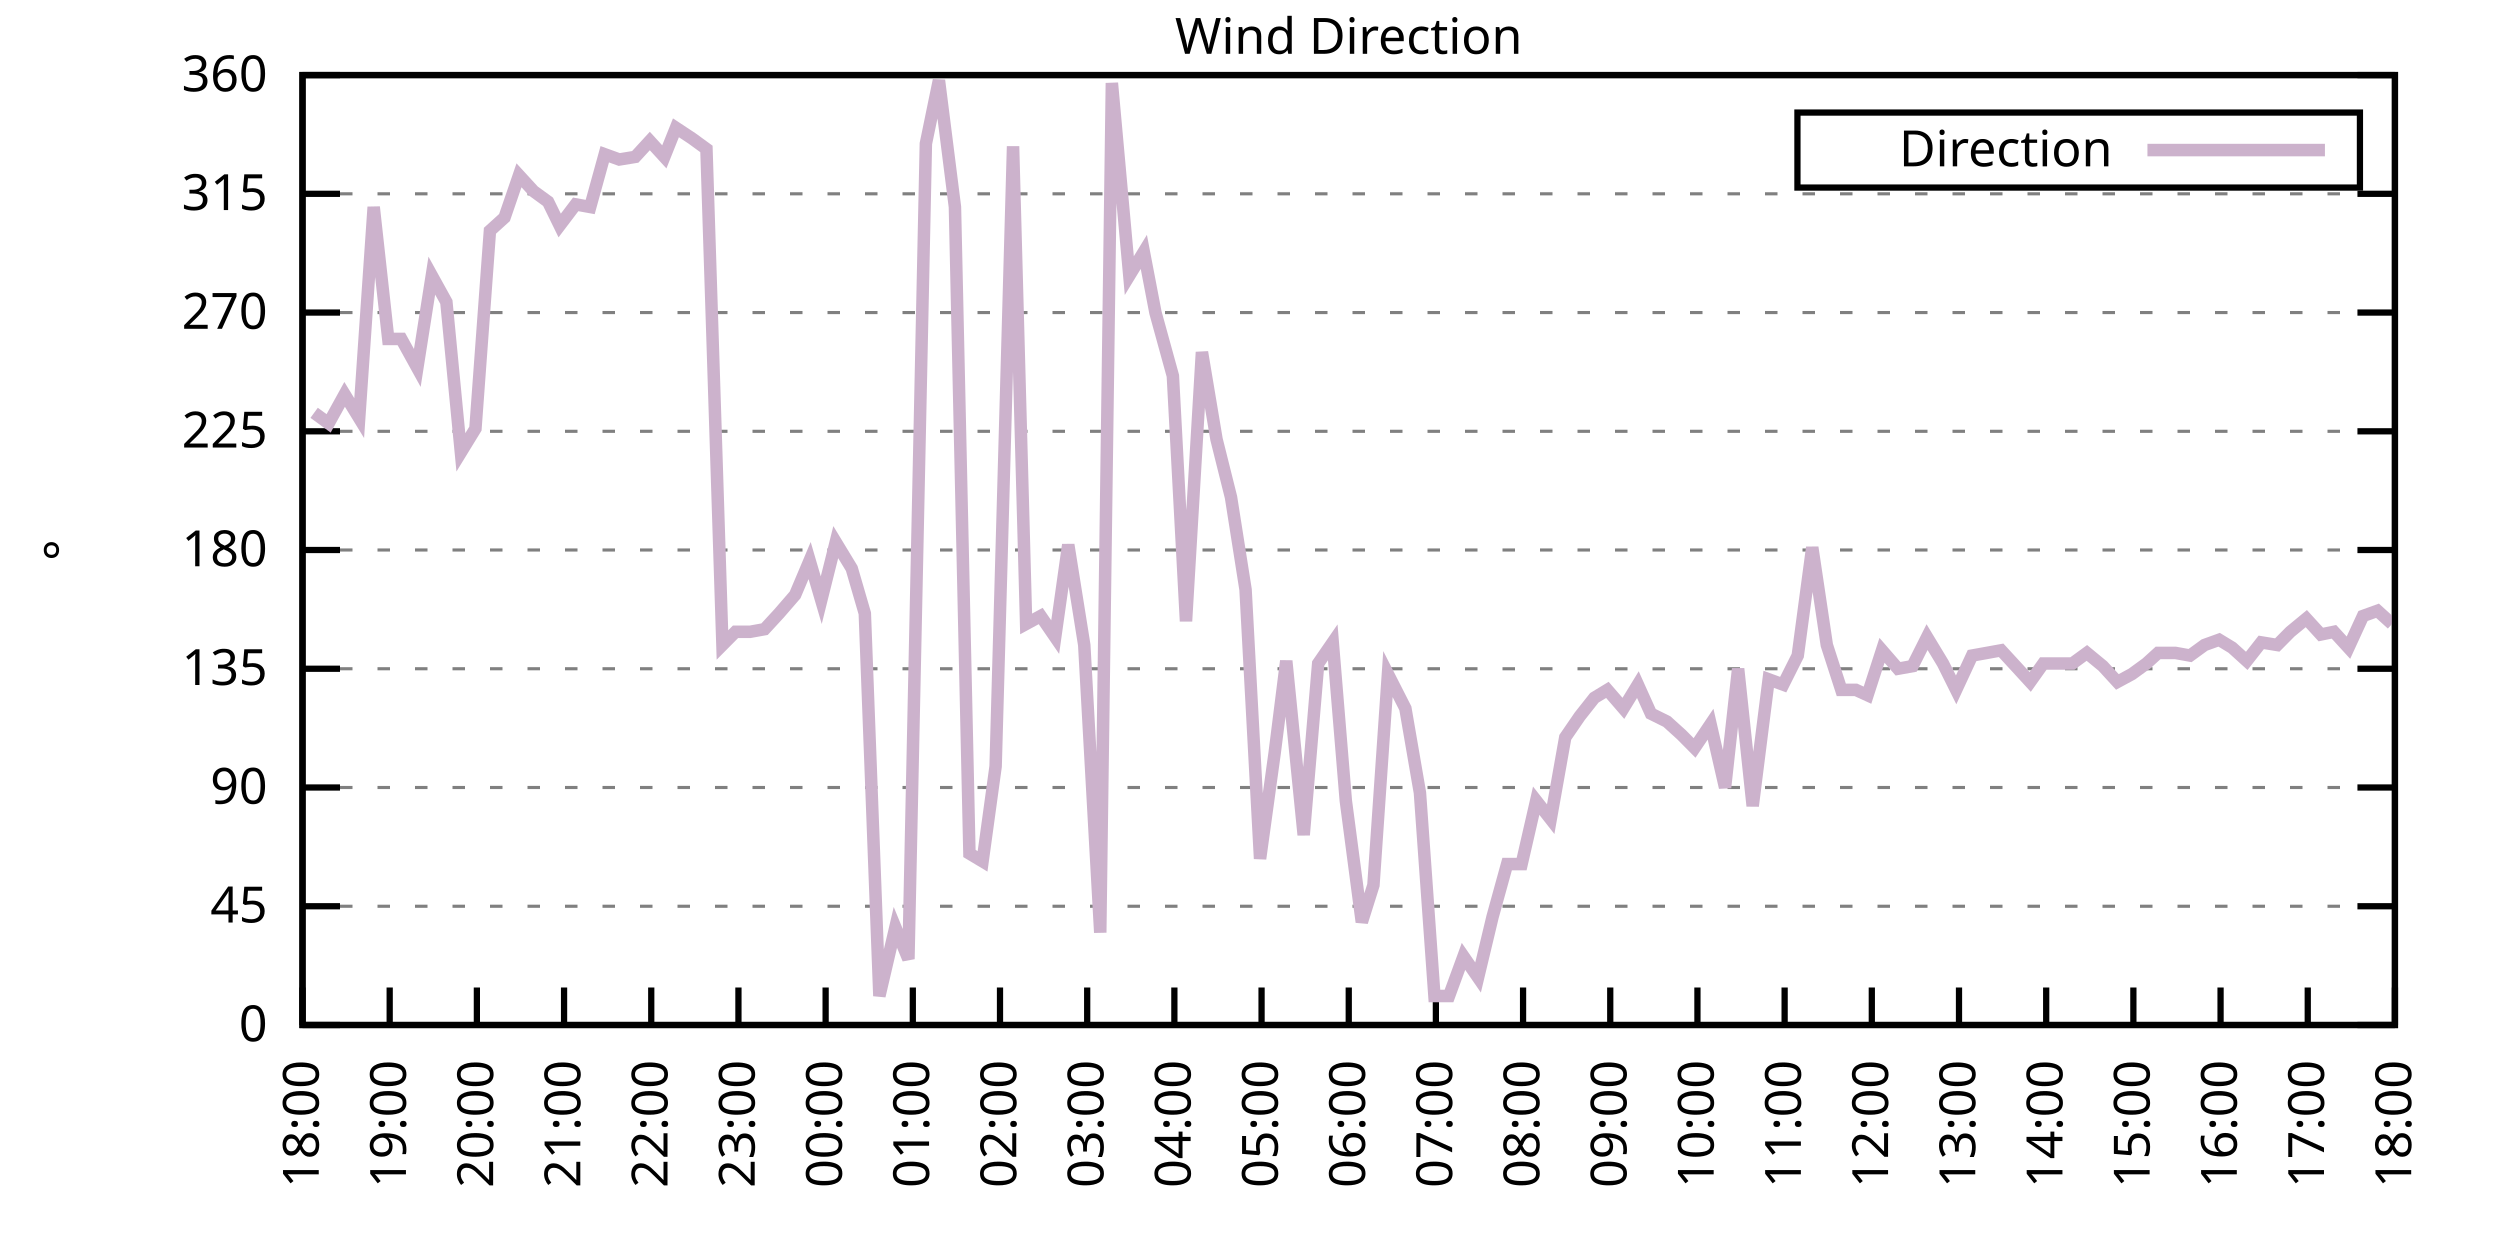
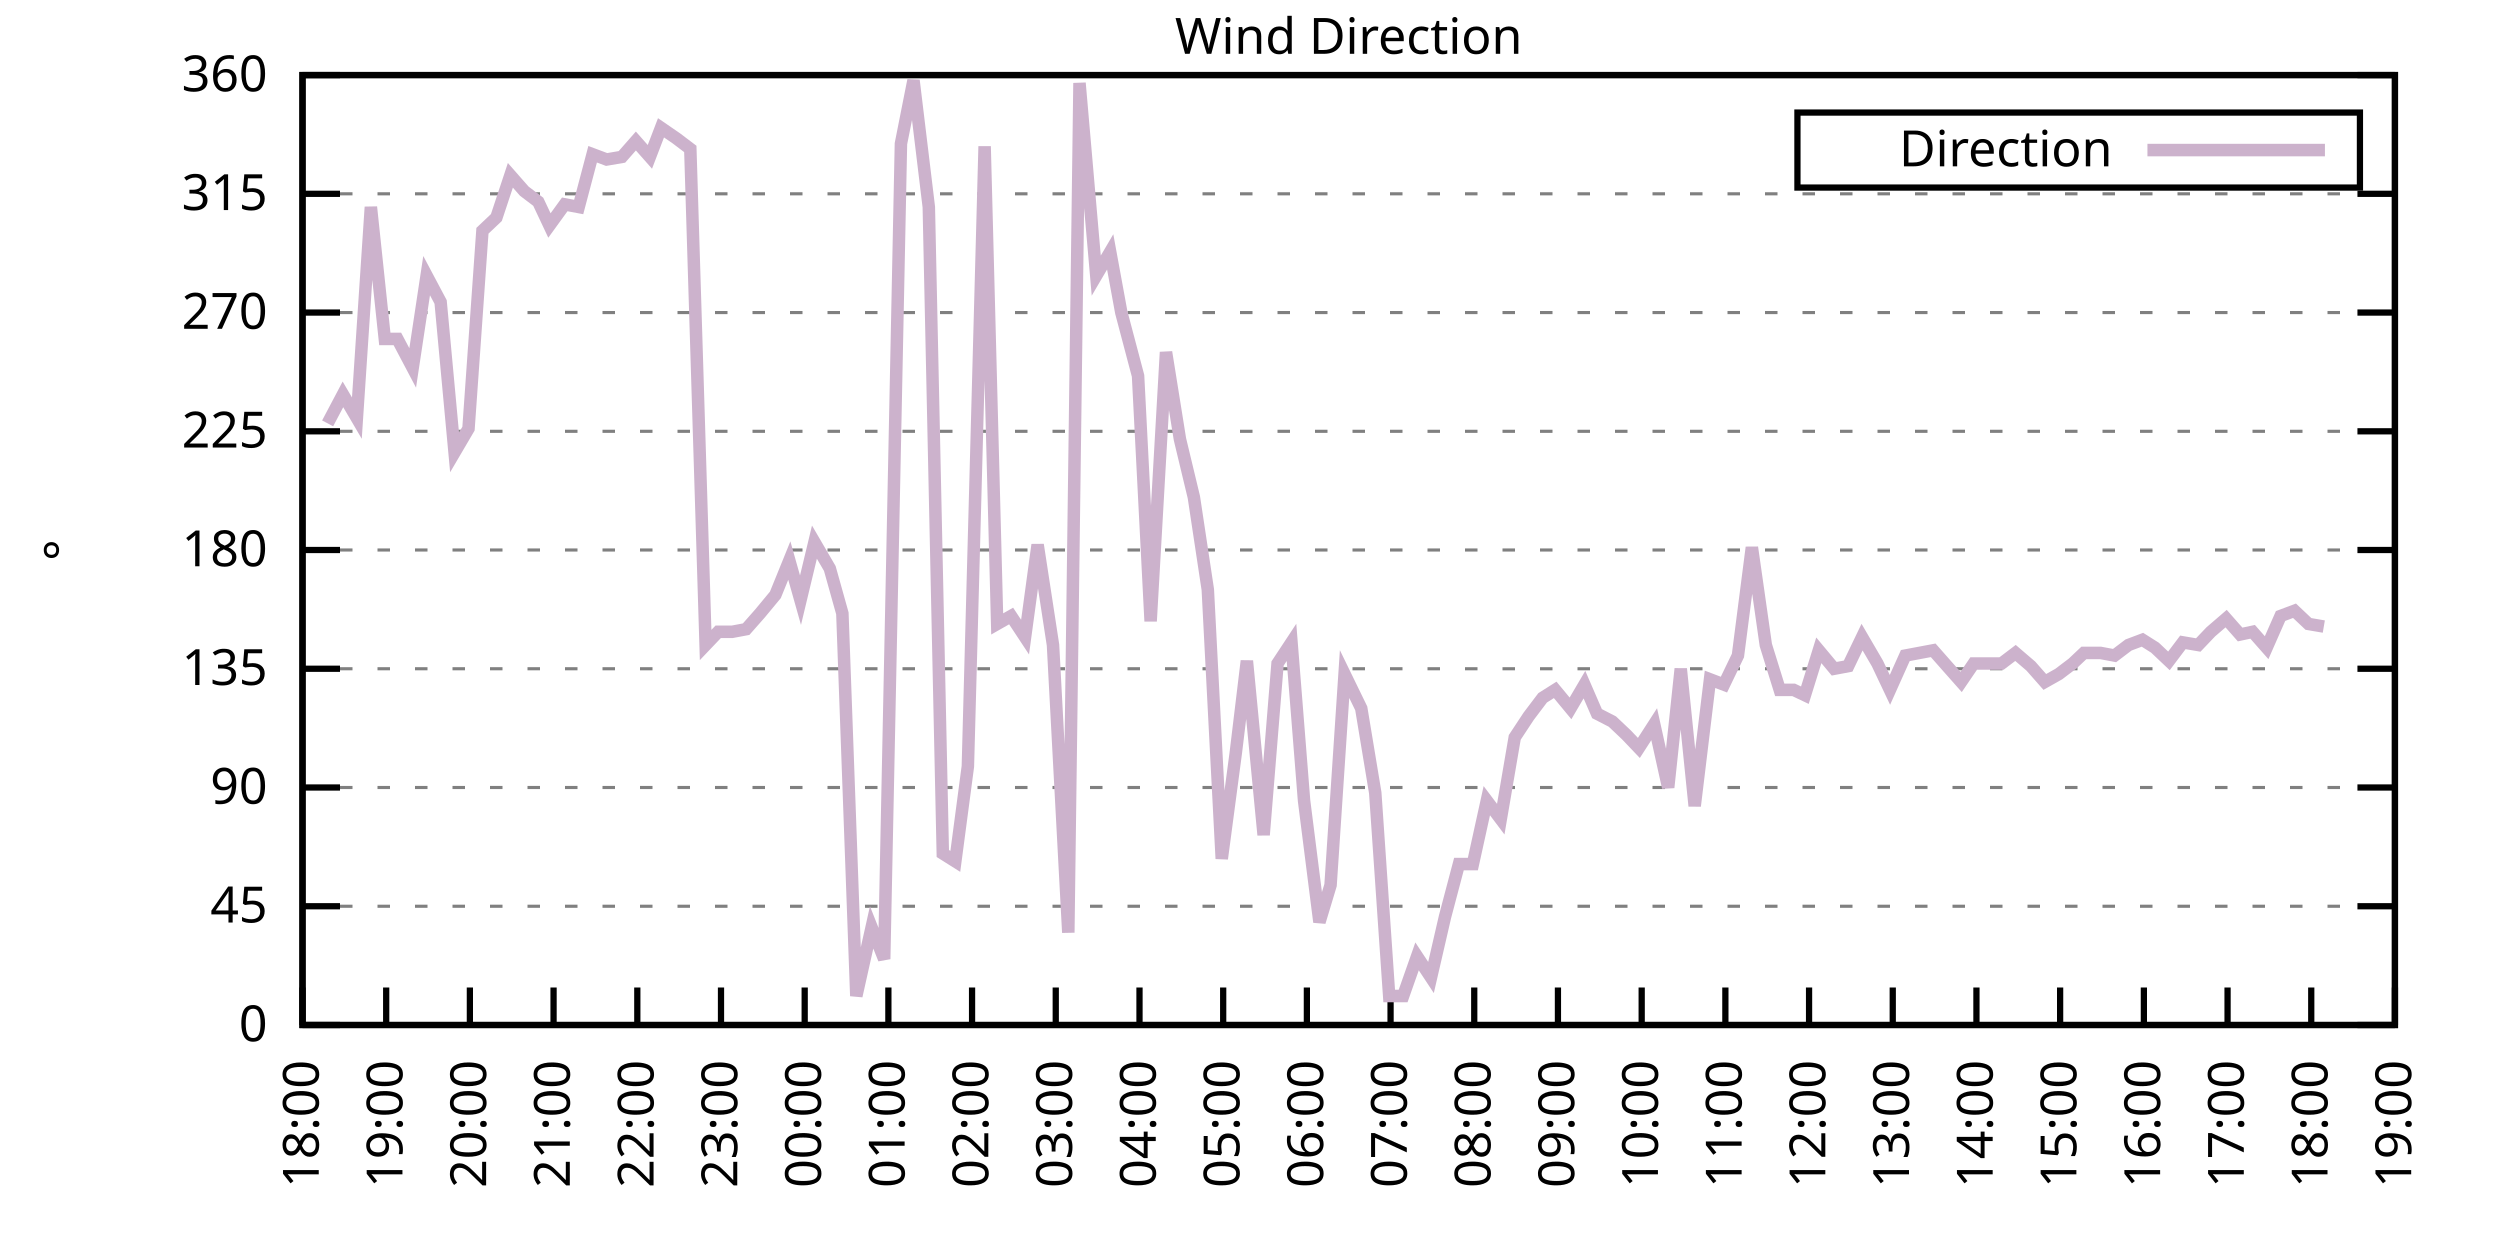
<svg xmlns="http://www.w3.org/2000/svg" xmlns:xlink="http://www.w3.org/1999/xlink" width="400" height="200" viewBox="0 0 400 200">
  <g id="gnuplot_canvas">
    <rect x="0" y="0" width="400" height="200" fill="none" />
    <defs>
      <circle id="gpDot" r="0.5" stroke-width="0.5" stroke="currentColor" />
      <path id="gpPt0" stroke-width="0.333" stroke="currentColor" d="M-1,0 h2 M0,-1 v2" />
      <path id="gpPt1" stroke-width="0.333" stroke="currentColor" d="M-1,-1 L1,1 M1,-1 L-1,1" />
      <path id="gpPt2" stroke-width="0.333" stroke="currentColor" d="M-1,0 L1,0 M0,-1 L0,1 M-1,-1 L1,1 M-1,1 L1,-1" />
      <rect id="gpPt3" stroke-width="0.333" stroke="currentColor" x="-1" y="-1" width="2" height="2" />
      <rect id="gpPt4" stroke-width="0.333" stroke="currentColor" fill="currentColor" x="-1" y="-1" width="2" height="2" />
      <circle id="gpPt5" stroke-width="0.333" stroke="currentColor" cx="0" cy="0" r="1" />
      <use xlink:href="#gpPt5" id="gpPt6" fill="currentColor" stroke="none" />
      <path id="gpPt7" stroke-width="0.333" stroke="currentColor" d="M0,-1.33 L-1.33,0.67 L1.33,0.67 z" />
      <use xlink:href="#gpPt7" id="gpPt8" fill="currentColor" stroke="none" />
      <use xlink:href="#gpPt7" id="gpPt9" stroke="currentColor" transform="rotate(180)" />
      <use xlink:href="#gpPt9" id="gpPt10" fill="currentColor" stroke="none" />
      <use xlink:href="#gpPt3" id="gpPt11" stroke="currentColor" transform="rotate(45)" />
      <use xlink:href="#gpPt11" id="gpPt12" fill="currentColor" stroke="none" />
      <path id="gpPt13" stroke-width="0.333" stroke="currentColor" d="M0,1.330 L1.265,0.411 L0.782,-1.067 L-0.782,-1.076 L-1.265,0.411 z" />
      <use xlink:href="#gpPt13" id="gpPt14" fill="currentColor" stroke="none" />
      <filter id="textbox" filterUnits="objectBoundingBox" x="0" y="0" height="1" width="1">
        <feFlood flood-color="white" flood-opacity="1" result="bgnd" />
        <feComposite in="SourceGraphic" in2="bgnd" operator="atop" />
      </filter>
      <filter id="greybox" filterUnits="objectBoundingBox" x="0" y="0" height="1" width="1">
        <feFlood flood-color="lightgrey" flood-opacity="1" result="grey" />
        <feComposite in="SourceGraphic" in2="grey" operator="atop" />
      </filter>
    </defs>
    <g fill="none" color="white" stroke="currentColor" stroke-width="1.00" stroke-linecap="butt" stroke-linejoin="miter">
</g>
    <g fill="none" color="black" stroke="currentColor" stroke-width="1.00" stroke-linecap="butt" stroke-linejoin="miter">
      <g stroke="none" shape-rendering="crispEdges">
        <polygon fill="rgb(255, 255, 255)" points="48.40,164.00 383.18,164.00 383.18,12.02 48.40,12.02 " />
      </g>
    </g>
    <g fill="none" color="black" stroke="currentColor" stroke-width="1.00" stroke-linecap="butt" stroke-linejoin="miter">
</g>
    <g fill="none" color="black" stroke="black" stroke-width="0.50" stroke-linecap="butt" stroke-linejoin="miter">
</g>
    <g fill="none" color="gray" stroke="currentColor" stroke-width="0.50" stroke-linecap="butt" stroke-linejoin="miter">
      <path stroke="gray" stroke-dasharray="2,4" class="gridline" d="M48.40,164.00 L383.19,164.00  " />
    </g>
    <g fill="none" color="gray" stroke="gray" stroke-width="1.00" stroke-linecap="butt" stroke-linejoin="miter">
</g>
    <g fill="none" color="black" stroke="currentColor" stroke-width="1.00" stroke-linecap="butt" stroke-linejoin="miter">
      <path stroke="black" d="M48.40,164.00 L54.40,164.00 M383.19,164.00 L377.19,164.00  " />
      <g transform="translate(42.80,166.60)" stroke="none" fill="black" font-family="Sans" font-size="8.00" text-anchor="end">
        <text>
          <tspan font-family="Sans"> 0</tspan>
        </text>
      </g>
    </g>
    <g fill="none" color="black" stroke="currentColor" stroke-width="1.00" stroke-linecap="butt" stroke-linejoin="miter">
</g>
    <g fill="none" color="black" stroke="black" stroke-width="0.50" stroke-linecap="butt" stroke-linejoin="miter">
</g>
    <g fill="none" color="gray" stroke="currentColor" stroke-width="0.50" stroke-linecap="butt" stroke-linejoin="miter">
      <path stroke="gray" stroke-dasharray="2,4" class="gridline" d="M48.40,145.00 L383.19,145.00  " />
    </g>
    <g fill="none" color="gray" stroke="gray" stroke-width="1.00" stroke-linecap="butt" stroke-linejoin="miter">
</g>
    <g fill="none" color="black" stroke="currentColor" stroke-width="1.00" stroke-linecap="butt" stroke-linejoin="miter">
      <path stroke="black" d="M48.40,145.00 L54.40,145.00 M383.19,145.00 L377.19,145.00  " />
      <g transform="translate(42.80,147.60)" stroke="none" fill="black" font-family="Sans" font-size="8.00" text-anchor="end">
        <text>
          <tspan font-family="Sans"> 45</tspan>
        </text>
      </g>
    </g>
    <g fill="none" color="black" stroke="currentColor" stroke-width="1.00" stroke-linecap="butt" stroke-linejoin="miter">
</g>
    <g fill="none" color="black" stroke="black" stroke-width="0.50" stroke-linecap="butt" stroke-linejoin="miter">
</g>
    <g fill="none" color="gray" stroke="currentColor" stroke-width="0.50" stroke-linecap="butt" stroke-linejoin="miter">
      <path stroke="gray" stroke-dasharray="2,4" class="gridline" d="M48.40,126.00 L383.19,126.00  " />
    </g>
    <g fill="none" color="gray" stroke="gray" stroke-width="1.00" stroke-linecap="butt" stroke-linejoin="miter">
</g>
    <g fill="none" color="black" stroke="currentColor" stroke-width="1.00" stroke-linecap="butt" stroke-linejoin="miter">
      <path stroke="black" d="M48.40,126.00 L54.40,126.00 M383.19,126.00 L377.19,126.00  " />
      <g transform="translate(42.80,128.60)" stroke="none" fill="black" font-family="Sans" font-size="8.00" text-anchor="end">
        <text>
          <tspan font-family="Sans"> 90</tspan>
        </text>
      </g>
    </g>
    <g fill="none" color="black" stroke="currentColor" stroke-width="1.00" stroke-linecap="butt" stroke-linejoin="miter">
</g>
    <g fill="none" color="black" stroke="black" stroke-width="0.50" stroke-linecap="butt" stroke-linejoin="miter">
</g>
    <g fill="none" color="gray" stroke="currentColor" stroke-width="0.50" stroke-linecap="butt" stroke-linejoin="miter">
      <path stroke="gray" stroke-dasharray="2,4" class="gridline" d="M48.40,107.00 L383.19,107.00  " />
    </g>
    <g fill="none" color="gray" stroke="gray" stroke-width="1.00" stroke-linecap="butt" stroke-linejoin="miter">
</g>
    <g fill="none" color="black" stroke="currentColor" stroke-width="1.00" stroke-linecap="butt" stroke-linejoin="miter">
      <path stroke="black" d="M48.40,107.00 L54.40,107.00 M383.19,107.00 L377.19,107.00  " />
      <g transform="translate(42.80,109.60)" stroke="none" fill="black" font-family="Sans" font-size="8.00" text-anchor="end">
        <text>
          <tspan font-family="Sans"> 135</tspan>
        </text>
      </g>
    </g>
    <g fill="none" color="black" stroke="currentColor" stroke-width="1.00" stroke-linecap="butt" stroke-linejoin="miter">
</g>
    <g fill="none" color="black" stroke="black" stroke-width="0.50" stroke-linecap="butt" stroke-linejoin="miter">
</g>
    <g fill="none" color="gray" stroke="currentColor" stroke-width="0.50" stroke-linecap="butt" stroke-linejoin="miter">
      <path stroke="gray" stroke-dasharray="2,4" class="gridline" d="M48.40,88.00 L383.19,88.00  " />
    </g>
    <g fill="none" color="gray" stroke="gray" stroke-width="1.00" stroke-linecap="butt" stroke-linejoin="miter">
</g>
    <g fill="none" color="black" stroke="currentColor" stroke-width="1.00" stroke-linecap="butt" stroke-linejoin="miter">
      <path stroke="black" d="M48.40,88.00 L54.40,88.00 M383.19,88.00 L377.19,88.00  " />
      <g transform="translate(42.80,90.60)" stroke="none" fill="black" font-family="Sans" font-size="8.00" text-anchor="end">
        <text>
          <tspan font-family="Sans"> 180</tspan>
        </text>
      </g>
    </g>
    <g fill="none" color="black" stroke="currentColor" stroke-width="1.00" stroke-linecap="butt" stroke-linejoin="miter">
</g>
    <g fill="none" color="black" stroke="black" stroke-width="0.50" stroke-linecap="butt" stroke-linejoin="miter">
</g>
    <g fill="none" color="gray" stroke="currentColor" stroke-width="0.50" stroke-linecap="butt" stroke-linejoin="miter">
      <path stroke="gray" stroke-dasharray="2,4" class="gridline" d="M48.40,69.01 L383.19,69.01  " />
    </g>
    <g fill="none" color="gray" stroke="gray" stroke-width="1.00" stroke-linecap="butt" stroke-linejoin="miter">
</g>
    <g fill="none" color="black" stroke="currentColor" stroke-width="1.00" stroke-linecap="butt" stroke-linejoin="miter">
      <path stroke="black" d="M48.40,69.01 L54.40,69.01 M383.19,69.01 L377.19,69.01  " />
      <g transform="translate(42.80,71.61)" stroke="none" fill="black" font-family="Sans" font-size="8.00" text-anchor="end">
        <text>
          <tspan font-family="Sans"> 225</tspan>
        </text>
      </g>
    </g>
    <g fill="none" color="black" stroke="currentColor" stroke-width="1.00" stroke-linecap="butt" stroke-linejoin="miter">
</g>
    <g fill="none" color="black" stroke="black" stroke-width="0.50" stroke-linecap="butt" stroke-linejoin="miter">
</g>
    <g fill="none" color="gray" stroke="currentColor" stroke-width="0.50" stroke-linecap="butt" stroke-linejoin="miter">
      <path stroke="gray" stroke-dasharray="2,4" class="gridline" d="M48.40,50.01 L383.19,50.01  " />
    </g>
    <g fill="none" color="gray" stroke="gray" stroke-width="1.00" stroke-linecap="butt" stroke-linejoin="miter">
</g>
    <g fill="none" color="black" stroke="currentColor" stroke-width="1.00" stroke-linecap="butt" stroke-linejoin="miter">
      <path stroke="black" d="M48.40,50.01 L54.40,50.01 M383.19,50.01 L377.19,50.01  " />
      <g transform="translate(42.80,52.61)" stroke="none" fill="black" font-family="Sans" font-size="8.00" text-anchor="end">
        <text>
          <tspan font-family="Sans"> 270</tspan>
        </text>
      </g>
    </g>
    <g fill="none" color="black" stroke="currentColor" stroke-width="1.00" stroke-linecap="butt" stroke-linejoin="miter">
</g>
    <g fill="none" color="black" stroke="black" stroke-width="0.50" stroke-linecap="butt" stroke-linejoin="miter">
</g>
    <g fill="none" color="gray" stroke="currentColor" stroke-width="0.50" stroke-linecap="butt" stroke-linejoin="miter">
      <path stroke="gray" stroke-dasharray="2,4" class="gridline" d="M48.40,31.01 L383.19,31.01  " />
    </g>
    <g fill="none" color="gray" stroke="gray" stroke-width="1.00" stroke-linecap="butt" stroke-linejoin="miter">
</g>
    <g fill="none" color="black" stroke="currentColor" stroke-width="1.00" stroke-linecap="butt" stroke-linejoin="miter">
      <path stroke="black" d="M48.40,31.01 L54.40,31.01 M383.19,31.01 L377.19,31.01  " />
      <g transform="translate(42.80,33.61)" stroke="none" fill="black" font-family="Sans" font-size="8.00" text-anchor="end">
        <text>
          <tspan font-family="Sans"> 315</tspan>
        </text>
      </g>
    </g>
    <g fill="none" color="black" stroke="currentColor" stroke-width="1.00" stroke-linecap="butt" stroke-linejoin="miter">
</g>
    <g fill="none" color="black" stroke="black" stroke-width="0.50" stroke-linecap="butt" stroke-linejoin="miter">
</g>
    <g fill="none" color="gray" stroke="currentColor" stroke-width="0.50" stroke-linecap="butt" stroke-linejoin="miter">
      <path stroke="gray" stroke-dasharray="2,4" class="gridline" d="M48.40,12.01 L383.19,12.01  " />
    </g>
    <g fill="none" color="gray" stroke="gray" stroke-width="1.00" stroke-linecap="butt" stroke-linejoin="miter">
</g>
    <g fill="none" color="black" stroke="currentColor" stroke-width="1.00" stroke-linecap="butt" stroke-linejoin="miter">
      <path stroke="black" d="M48.40,12.01 L54.40,12.01 M383.19,12.01 L377.19,12.01  " />
      <g transform="translate(42.80,14.61)" stroke="none" fill="black" font-family="Sans" font-size="8.00" text-anchor="end">
        <text>
          <tspan font-family="Sans"> 360</tspan>
        </text>
      </g>
    </g>
    <g fill="none" color="black" stroke="currentColor" stroke-width="1.00" stroke-linecap="butt" stroke-linejoin="miter">
      <path stroke="black" d="M48.40,164.00 L48.40,158.00  " />
      <g transform="translate(51.00,169.60) rotate(270.00)" stroke="none" fill="black" font-family="Sans" font-size="8.00" text-anchor="end">
        <text>
          <tspan font-family="Sans">18:00</tspan>
        </text>
      </g>
    </g>
    <g fill="none" color="black" stroke="currentColor" stroke-width="1.00" stroke-linecap="butt" stroke-linejoin="miter">
-       <path stroke="black" d="M62.35,164.00 L62.35,158.00  " />
-       <g transform="translate(64.95,169.60) rotate(270.00)" stroke="none" fill="black" font-family="Sans" font-size="8.00" text-anchor="end">
+       <path stroke="black" d="M61.79,164.00 L61.79,158.00  " />
+       <g transform="translate(64.39,169.60) rotate(270.00)" stroke="none" fill="black" font-family="Sans" font-size="8.00" text-anchor="end">
        <text>
          <tspan font-family="Sans">19:00</tspan>
        </text>
      </g>
    </g>
    <g fill="none" color="black" stroke="currentColor" stroke-width="1.00" stroke-linecap="butt" stroke-linejoin="miter">
-       <path stroke="black" d="M76.30,164.00 L76.30,158.00  " />
-       <g transform="translate(78.90,169.60) rotate(270.00)" stroke="none" fill="black" font-family="Sans" font-size="8.00" text-anchor="end">
+       <path stroke="black" d="M75.18,164.00 L75.18,158.00  " />
+       <g transform="translate(77.78,169.60) rotate(270.00)" stroke="none" fill="black" font-family="Sans" font-size="8.00" text-anchor="end">
        <text>
          <tspan font-family="Sans">20:00</tspan>
        </text>
      </g>
    </g>
    <g fill="none" color="black" stroke="currentColor" stroke-width="1.00" stroke-linecap="butt" stroke-linejoin="miter">
-       <path stroke="black" d="M90.25,164.00 L90.25,158.00  " />
-       <g transform="translate(92.85,169.60) rotate(270.00)" stroke="none" fill="black" font-family="Sans" font-size="8.00" text-anchor="end">
+       <path stroke="black" d="M88.57,164.00 L88.57,158.00  " />
+       <g transform="translate(91.17,169.60) rotate(270.00)" stroke="none" fill="black" font-family="Sans" font-size="8.00" text-anchor="end">
        <text>
          <tspan font-family="Sans">21:00</tspan>
        </text>
      </g>
    </g>
    <g fill="none" color="black" stroke="currentColor" stroke-width="1.00" stroke-linecap="butt" stroke-linejoin="miter">
-       <path stroke="black" d="M104.20,164.00 L104.20,158.00  " />
-       <g transform="translate(106.80,169.60) rotate(270.00)" stroke="none" fill="black" font-family="Sans" font-size="8.00" text-anchor="end">
+       <path stroke="black" d="M101.97,164.00 L101.97,158.00  " />
+       <g transform="translate(104.57,169.60) rotate(270.00)" stroke="none" fill="black" font-family="Sans" font-size="8.00" text-anchor="end">
        <text>
          <tspan font-family="Sans">22:00</tspan>
        </text>
      </g>
    </g>
    <g fill="none" color="black" stroke="currentColor" stroke-width="1.00" stroke-linecap="butt" stroke-linejoin="miter">
-       <path stroke="black" d="M118.15,164.00 L118.15,158.00  " />
-       <g transform="translate(120.75,169.60) rotate(270.00)" stroke="none" fill="black" font-family="Sans" font-size="8.00" text-anchor="end">
+       <path stroke="black" d="M115.36,164.00 L115.36,158.00  " />
+       <g transform="translate(117.96,169.60) rotate(270.00)" stroke="none" fill="black" font-family="Sans" font-size="8.00" text-anchor="end">
        <text>
          <tspan font-family="Sans">23:00</tspan>
        </text>
      </g>
    </g>
    <g fill="none" color="black" stroke="currentColor" stroke-width="1.00" stroke-linecap="butt" stroke-linejoin="miter">
-       <path stroke="black" d="M132.10,164.00 L132.10,158.00  " />
-       <g transform="translate(134.70,169.60) rotate(270.00)" stroke="none" fill="black" font-family="Sans" font-size="8.00" text-anchor="end">
+       <path stroke="black" d="M128.75,164.00 L128.75,158.00  " />
+       <g transform="translate(131.35,169.60) rotate(270.00)" stroke="none" fill="black" font-family="Sans" font-size="8.00" text-anchor="end">
        <text>
          <tspan font-family="Sans">00:00</tspan>
        </text>
      </g>
    </g>
    <g fill="none" color="black" stroke="currentColor" stroke-width="1.00" stroke-linecap="butt" stroke-linejoin="miter">
-       <path stroke="black" d="M146.05,164.00 L146.05,158.00  " />
-       <g transform="translate(148.65,169.60) rotate(270.00)" stroke="none" fill="black" font-family="Sans" font-size="8.00" text-anchor="end">
+       <path stroke="black" d="M142.14,164.00 L142.14,158.00  " />
+       <g transform="translate(144.74,169.60) rotate(270.00)" stroke="none" fill="black" font-family="Sans" font-size="8.00" text-anchor="end">
        <text>
          <tspan font-family="Sans">01:00</tspan>
        </text>
      </g>
    </g>
    <g fill="none" color="black" stroke="currentColor" stroke-width="1.00" stroke-linecap="butt" stroke-linejoin="miter">
-       <path stroke="black" d="M160.00,164.00 L160.00,158.00  " />
-       <g transform="translate(162.60,169.60) rotate(270.00)" stroke="none" fill="black" font-family="Sans" font-size="8.00" text-anchor="end">
+       <path stroke="black" d="M155.53,164.00 L155.53,158.00  " />
+       <g transform="translate(158.13,169.60) rotate(270.00)" stroke="none" fill="black" font-family="Sans" font-size="8.00" text-anchor="end">
        <text>
          <tspan font-family="Sans">02:00</tspan>
        </text>
      </g>
    </g>
    <g fill="none" color="black" stroke="currentColor" stroke-width="1.00" stroke-linecap="butt" stroke-linejoin="miter">
-       <path stroke="black" d="M173.95,164.00 L173.95,158.00  " />
-       <g transform="translate(176.55,169.60) rotate(270.00)" stroke="none" fill="black" font-family="Sans" font-size="8.00" text-anchor="end">
+       <path stroke="black" d="M168.92,164.00 L168.92,158.00  " />
+       <g transform="translate(171.52,169.60) rotate(270.00)" stroke="none" fill="black" font-family="Sans" font-size="8.00" text-anchor="end">
        <text>
          <tspan font-family="Sans">03:00</tspan>
        </text>
      </g>
    </g>
    <g fill="none" color="black" stroke="currentColor" stroke-width="1.00" stroke-linecap="butt" stroke-linejoin="miter">
-       <path stroke="black" d="M187.90,164.00 L187.90,158.00  " />
-       <g transform="translate(190.50,169.60) rotate(270.00)" stroke="none" fill="black" font-family="Sans" font-size="8.00" text-anchor="end">
+       <path stroke="black" d="M182.32,164.00 L182.32,158.00  " />
+       <g transform="translate(184.92,169.60) rotate(270.00)" stroke="none" fill="black" font-family="Sans" font-size="8.00" text-anchor="end">
        <text>
          <tspan font-family="Sans">04:00</tspan>
        </text>
      </g>
    </g>
    <g fill="none" color="black" stroke="currentColor" stroke-width="1.00" stroke-linecap="butt" stroke-linejoin="miter">
-       <path stroke="black" d="M201.85,164.00 L201.85,158.00  " />
-       <g transform="translate(204.45,169.60) rotate(270.00)" stroke="none" fill="black" font-family="Sans" font-size="8.00" text-anchor="end">
+       <path stroke="black" d="M195.71,164.00 L195.71,158.00  " />
+       <g transform="translate(198.31,169.60) rotate(270.00)" stroke="none" fill="black" font-family="Sans" font-size="8.00" text-anchor="end">
        <text>
          <tspan font-family="Sans">05:00</tspan>
        </text>
      </g>
    </g>
    <g fill="none" color="black" stroke="currentColor" stroke-width="1.00" stroke-linecap="butt" stroke-linejoin="miter">
-       <path stroke="black" d="M215.80,164.00 L215.80,158.00  " />
-       <g transform="translate(218.40,169.60) rotate(270.00)" stroke="none" fill="black" font-family="Sans" font-size="8.00" text-anchor="end">
+       <path stroke="black" d="M209.10,164.00 L209.10,158.00  " />
+       <g transform="translate(211.70,169.60) rotate(270.00)" stroke="none" fill="black" font-family="Sans" font-size="8.00" text-anchor="end">
        <text>
          <tspan font-family="Sans">06:00</tspan>
        </text>
      </g>
    </g>
    <g fill="none" color="black" stroke="currentColor" stroke-width="1.00" stroke-linecap="butt" stroke-linejoin="miter">
-       <path stroke="black" d="M229.74,164.00 L229.74,158.00  " />
-       <g transform="translate(232.34,169.60) rotate(270.00)" stroke="none" fill="black" font-family="Sans" font-size="8.00" text-anchor="end">
+       <path stroke="black" d="M222.49,164.00 L222.49,158.00  " />
+       <g transform="translate(225.09,169.60) rotate(270.00)" stroke="none" fill="black" font-family="Sans" font-size="8.00" text-anchor="end">
        <text>
          <tspan font-family="Sans">07:00</tspan>
        </text>
      </g>
    </g>
    <g fill="none" color="black" stroke="currentColor" stroke-width="1.00" stroke-linecap="butt" stroke-linejoin="miter">
-       <path stroke="black" d="M243.69,164.00 L243.69,158.00  " />
-       <g transform="translate(246.29,169.60) rotate(270.00)" stroke="none" fill="black" font-family="Sans" font-size="8.00" text-anchor="end">
+       <path stroke="black" d="M235.88,164.00 L235.88,158.00  " />
+       <g transform="translate(238.48,169.60) rotate(270.00)" stroke="none" fill="black" font-family="Sans" font-size="8.00" text-anchor="end">
        <text>
          <tspan font-family="Sans">08:00</tspan>
        </text>
      </g>
    </g>
    <g fill="none" color="black" stroke="currentColor" stroke-width="1.00" stroke-linecap="butt" stroke-linejoin="miter">
-       <path stroke="black" d="M257.64,164.00 L257.64,158.00  " />
-       <g transform="translate(260.24,169.60) rotate(270.00)" stroke="none" fill="black" font-family="Sans" font-size="8.00" text-anchor="end">
+       <path stroke="black" d="M249.27,164.00 L249.27,158.00  " />
+       <g transform="translate(251.87,169.60) rotate(270.00)" stroke="none" fill="black" font-family="Sans" font-size="8.00" text-anchor="end">
        <text>
          <tspan font-family="Sans">09:00</tspan>
        </text>
      </g>
    </g>
    <g fill="none" color="black" stroke="currentColor" stroke-width="1.00" stroke-linecap="butt" stroke-linejoin="miter">
-       <path stroke="black" d="M271.59,164.00 L271.59,158.00  " />
-       <g transform="translate(274.19,169.60) rotate(270.00)" stroke="none" fill="black" font-family="Sans" font-size="8.00" text-anchor="end">
+       <path stroke="black" d="M262.67,164.00 L262.67,158.00  " />
+       <g transform="translate(265.27,169.60) rotate(270.00)" stroke="none" fill="black" font-family="Sans" font-size="8.00" text-anchor="end">
        <text>
          <tspan font-family="Sans">10:00</tspan>
        </text>
      </g>
    </g>
    <g fill="none" color="black" stroke="currentColor" stroke-width="1.00" stroke-linecap="butt" stroke-linejoin="miter">
-       <path stroke="black" d="M285.54,164.00 L285.54,158.00  " />
-       <g transform="translate(288.14,169.60) rotate(270.00)" stroke="none" fill="black" font-family="Sans" font-size="8.00" text-anchor="end">
+       <path stroke="black" d="M276.06,164.00 L276.06,158.00  " />
+       <g transform="translate(278.66,169.60) rotate(270.00)" stroke="none" fill="black" font-family="Sans" font-size="8.00" text-anchor="end">
        <text>
          <tspan font-family="Sans">11:00</tspan>
        </text>
      </g>
    </g>
    <g fill="none" color="black" stroke="currentColor" stroke-width="1.00" stroke-linecap="butt" stroke-linejoin="miter">
-       <path stroke="black" d="M299.49,164.00 L299.49,158.00  " />
-       <g transform="translate(302.09,169.60) rotate(270.00)" stroke="none" fill="black" font-family="Sans" font-size="8.00" text-anchor="end">
+       <path stroke="black" d="M289.45,164.00 L289.45,158.00  " />
+       <g transform="translate(292.05,169.60) rotate(270.00)" stroke="none" fill="black" font-family="Sans" font-size="8.00" text-anchor="end">
        <text>
          <tspan font-family="Sans">12:00</tspan>
        </text>
      </g>
    </g>
    <g fill="none" color="black" stroke="currentColor" stroke-width="1.00" stroke-linecap="butt" stroke-linejoin="miter">
-       <path stroke="black" d="M313.44,164.00 L313.44,158.00  " />
-       <g transform="translate(316.04,169.60) rotate(270.00)" stroke="none" fill="black" font-family="Sans" font-size="8.00" text-anchor="end">
+       <path stroke="black" d="M302.84,164.00 L302.84,158.00  " />
+       <g transform="translate(305.44,169.60) rotate(270.00)" stroke="none" fill="black" font-family="Sans" font-size="8.00" text-anchor="end">
        <text>
          <tspan font-family="Sans">13:00</tspan>
        </text>
      </g>
    </g>
    <g fill="none" color="black" stroke="currentColor" stroke-width="1.00" stroke-linecap="butt" stroke-linejoin="miter">
-       <path stroke="black" d="M327.39,164.00 L327.39,158.00  " />
-       <g transform="translate(329.99,169.60) rotate(270.00)" stroke="none" fill="black" font-family="Sans" font-size="8.00" text-anchor="end">
+       <path stroke="black" d="M316.23,164.00 L316.23,158.00  " />
+       <g transform="translate(318.83,169.60) rotate(270.00)" stroke="none" fill="black" font-family="Sans" font-size="8.00" text-anchor="end">
        <text>
          <tspan font-family="Sans">14:00</tspan>
        </text>
      </g>
    </g>
    <g fill="none" color="black" stroke="currentColor" stroke-width="1.00" stroke-linecap="butt" stroke-linejoin="miter">
-       <path stroke="black" d="M341.34,164.00 L341.34,158.00  " />
-       <g transform="translate(343.94,169.60) rotate(270.00)" stroke="none" fill="black" font-family="Sans" font-size="8.00" text-anchor="end">
+       <path stroke="black" d="M329.62,164.00 L329.62,158.00  " />
+       <g transform="translate(332.22,169.60) rotate(270.00)" stroke="none" fill="black" font-family="Sans" font-size="8.00" text-anchor="end">
        <text>
          <tspan font-family="Sans">15:00</tspan>
        </text>
      </g>
    </g>
    <g fill="none" color="black" stroke="currentColor" stroke-width="1.00" stroke-linecap="butt" stroke-linejoin="miter">
-       <path stroke="black" d="M355.29,164.00 L355.29,158.00  " />
-       <g transform="translate(357.89,169.60) rotate(270.00)" stroke="none" fill="black" font-family="Sans" font-size="8.00" text-anchor="end">
+       <path stroke="black" d="M343.02,164.00 L343.02,158.00  " />
+       <g transform="translate(345.62,169.60) rotate(270.00)" stroke="none" fill="black" font-family="Sans" font-size="8.00" text-anchor="end">
        <text>
          <tspan font-family="Sans">16:00</tspan>
        </text>
      </g>
    </g>
    <g fill="none" color="black" stroke="currentColor" stroke-width="1.00" stroke-linecap="butt" stroke-linejoin="miter">
-       <path stroke="black" d="M369.24,164.00 L369.24,158.00  " />
-       <g transform="translate(371.84,169.60) rotate(270.00)" stroke="none" fill="black" font-family="Sans" font-size="8.00" text-anchor="end">
+       <path stroke="black" d="M356.41,164.00 L356.41,158.00  " />
+       <g transform="translate(359.01,169.60) rotate(270.00)" stroke="none" fill="black" font-family="Sans" font-size="8.00" text-anchor="end">
        <text>
          <tspan font-family="Sans">17:00</tspan>
+         </text>
+       </g>
+     </g>
+     <g fill="none" color="black" stroke="currentColor" stroke-width="1.00" stroke-linecap="butt" stroke-linejoin="miter">
+       <path stroke="black" d="M369.80,164.00 L369.80,158.00  " />
+       <g transform="translate(372.40,169.60) rotate(270.00)" stroke="none" fill="black" font-family="Sans" font-size="8.00" text-anchor="end">
+         <text>
+           <tspan font-family="Sans">18:00</tspan>
        </text>
      </g>
    </g>
    <g fill="none" color="black" stroke="currentColor" stroke-width="1.00" stroke-linecap="butt" stroke-linejoin="miter">
      <path stroke="black" d="M383.19,164.00 L383.19,158.00  " />
      <g transform="translate(385.79,169.60) rotate(270.00)" stroke="none" fill="black" font-family="Sans" font-size="8.00" text-anchor="end">
        <text>
-           <tspan font-family="Sans">18:00</tspan>
+           <tspan font-family="Sans">19:00</tspan>
        </text>
      </g>
    </g>
    <g fill="none" color="black" stroke="currentColor" stroke-width="1.00" stroke-linecap="butt" stroke-linejoin="miter">
</g>
    <g fill="none" color="black" stroke="currentColor" stroke-width="1.00" stroke-linecap="butt" stroke-linejoin="miter">
      <path stroke="black" d="M48.40,12.01 L48.40,164.00 L383.19,164.00 L383.19,12.01 L48.40,12.01 Z  " />
    </g>
    <g fill="none" color="black" stroke="currentColor" stroke-width="1.00" stroke-linecap="butt" stroke-linejoin="miter">
</g>
    <g fill="none" color="black" stroke="currentColor" stroke-width="1.00" stroke-linecap="butt" stroke-linejoin="miter">
      <path stroke="black" d="M287.59,30.01 L287.59,18.01 L377.59,18.01 L377.59,30.01 L287.59,30.01 Z  " />
    </g>
    <g id="Wind_direction_plot_1">
      <g fill="none" color="white" stroke="black" stroke-width="2.00" stroke-linecap="butt" stroke-linejoin="miter">
</g>
      <g fill="none" color="black" stroke="currentColor" stroke-width="2.00" stroke-linecap="butt" stroke-linejoin="miter">
        <g transform="translate(337.99,26.61)" stroke="none" fill="black" font-family="Sans" font-size="8.00" text-anchor="end">
          <text>
            <tspan font-family="Sans">Direction</tspan>
          </text>
        </g>
      </g>
      <g fill="none" color="black" stroke="currentColor" stroke-width="2.00" stroke-linecap="butt" stroke-linejoin="miter">
-         <path stroke="rgb(204, 178, 204)" d="M343.59,24.01 L371.99,24.01 M50.26,66.05 L52.58,67.74 L55.14,63.10 L57.47,66.90 L59.79,33.12 L62.12,54.23   L64.21,54.23 L66.77,58.87 L69.09,44.10 L71.42,48.32 L73.74,72.38 L76.07,68.58 L78.39,36.92 L80.72,34.81   L83.04,28.05 L85.37,30.59 L87.69,32.28 L89.55,36.08 L92.11,32.70 L94.43,33.12 L96.76,24.68 L99.08,25.52   L101.64,25.10 L103.97,22.56 L106.29,25.10 L108.15,20.45 L110.71,22.14 L113.03,23.83 L115.59,103.20 L117.68,101.09   L120.01,101.09 L122.33,100.67 L124.66,98.14 L127.22,95.18 L129.54,89.69 L131.40,96.03 L133.72,86.74 L136.28,90.96   L138.37,98.14 L140.70,159.36 L143.26,148.38 L145.35,153.45 L148.14,22.99 L150.23,12.85 L152.79,33.12 L155.11,136.56   L157.21,137.82 L159.30,122.62 L162.09,23.41 L164.18,99.83 L166.51,98.56 L168.83,101.94 L170.92,87.16 L173.48,103.20   L176.04,149.22 L177.90,13.28 L180.69,44.10 L183.01,40.30 L184.87,50.01 L187.66,60.14 L189.76,99.40 L192.31,56.34   L194.64,70.27 L196.96,79.56 L199.29,94.34 L201.61,137.40 L203.94,120.51 L205.80,105.74 L208.59,133.60 L210.91,106.16   L213.24,102.78 L215.33,128.11 L217.89,147.53 L219.75,141.62 L222.07,107.85 L224.86,113.34 L227.19,126.85 L229.51,159.36   L231.84,159.36 L234.16,153.02 L236.49,156.40 L238.81,146.69 L241.14,138.25 L243.46,138.25 L245.79,128.11 L248.11,131.07   L250.44,117.98 L252.76,114.60 L255.09,111.65 L257.18,110.38 L259.74,113.34 L262.06,109.54 L264.15,114.18 L266.71,115.45   L269.04,117.56 L271.13,119.67 L273.69,115.87 L276.01,126.00 L278.10,107.00 L280.43,128.96 L282.99,108.69 L285.31,109.54   L287.64,104.89 L289.96,87.58 L292.29,103.20 L294.61,110.38 L296.94,110.38 L298.80,111.23 L301.12,104.05 L303.68,107.00   L306.00,106.58 L308.33,101.94 L310.88,106.16 L312.98,110.38 L315.53,104.89 L317.86,104.47 L320.18,104.05 L322.51,106.58   L324.83,109.11 L326.93,106.16 L329.02,106.16 L331.58,106.16 L333.90,104.47 L336.46,106.58 L338.78,109.11 L341.11,107.85   L343.43,106.16 L345.29,104.47 L348.08,104.47 L350.41,104.89 L352.73,103.20 L355.06,102.36 L357.15,103.63 L359.48,105.74   L361.80,102.78 L364.36,103.20 L366.45,101.09 L369.01,98.98 L371.33,101.52 L373.43,101.09 L375.75,103.63 L378.08,98.56   L380.40,97.72 L382.73,99.83  " />
+         <path stroke="rgb(204, 178, 204)" d="M343.59,24.01 L371.99,24.01 M52.42,67.74 L54.87,63.10 L57.10,66.90 L59.34,33.12 L61.57,54.23 L63.58,54.23   L66.03,58.87 L68.26,44.10 L70.50,48.32 L72.73,72.38 L74.96,68.58 L77.19,36.92 L79.42,34.81 L81.66,28.05   L83.89,30.59 L86.12,32.28 L87.91,36.08 L90.36,32.70 L92.59,33.12 L94.82,24.68 L97.06,25.52 L99.51,25.10   L101.74,22.56 L103.98,25.10 L105.76,20.45 L108.22,22.14 L110.45,23.83 L112.90,103.20 L114.91,101.09 L117.14,101.09   L119.38,100.67 L121.61,98.14 L124.06,95.18 L126.29,89.69 L128.08,96.03 L130.31,86.74 L132.77,90.96 L134.78,98.14   L137.01,159.36 L139.46,148.38 L141.47,153.45 L144.15,22.99 L146.16,12.85 L148.61,33.12 L150.85,136.56 L152.85,137.82   L154.86,122.62 L157.54,23.41 L159.55,99.83 L161.78,98.56 L164.01,101.94 L166.02,87.16 L168.48,103.20 L170.93,149.22   L172.72,13.28 L175.40,44.10 L177.63,40.30 L179.41,50.01 L182.09,60.14 L184.10,99.40 L186.56,56.34 L188.79,70.27   L191.02,79.56 L193.25,94.34 L195.48,137.40 L197.72,120.51 L199.50,105.74 L202.18,133.60 L204.41,106.16 L206.64,102.78   L208.65,128.11 L211.11,147.53 L212.89,141.62 L215.13,107.85 L217.80,113.34 L220.04,126.85 L222.27,159.36 L224.50,159.36   L226.73,153.02 L228.96,156.40 L231.20,146.69 L233.43,138.25 L235.66,138.25 L237.89,128.11 L240.12,131.07 L242.36,117.98   L244.59,114.60 L246.82,111.65 L248.83,110.38 L251.28,113.34 L253.51,109.54 L255.52,114.18 L257.98,115.45 L260.21,117.56   L262.22,119.67 L264.67,115.87 L266.91,126.00 L268.92,107.00 L271.15,128.96 L273.60,108.69 L275.83,109.54 L278.07,104.89   L280.30,87.58 L282.53,103.20 L284.76,110.38 L286.99,110.38 L288.78,111.23 L291.01,104.05 L293.47,107.00 L295.70,106.58   L297.93,101.94 L300.39,106.16 L302.39,110.38 L304.85,104.89 L307.08,104.47 L309.31,104.05 L311.54,106.58 L313.78,109.11   L315.79,106.16 L317.79,106.16 L320.25,106.16 L322.48,104.47 L324.94,106.58 L327.17,109.11 L329.40,107.85 L331.63,106.16   L333.42,104.47 L336.10,104.47 L338.33,104.89 L340.56,103.20 L342.79,102.36 L344.80,103.63 L347.03,105.74 L349.26,102.78   L351.72,103.20 L353.73,101.09 L356.18,98.98 L358.42,101.52 L360.42,101.09 L362.66,103.63 L364.89,98.56 L367.12,97.72   L369.35,99.83 L371.81,100.25  " />
      </g>
    </g>
    <g fill="none" color="black" stroke="currentColor" stroke-width="2.00" stroke-linecap="butt" stroke-linejoin="miter">
</g>
    <g fill="none" color="black" stroke="black" stroke-width="1.00" stroke-linecap="butt" stroke-linejoin="miter">
</g>
    <g fill="none" color="black" stroke="currentColor" stroke-width="1.00" stroke-linecap="butt" stroke-linejoin="miter">
      <path stroke="black" d="M48.40,12.01 L48.40,164.00 L383.19,164.00 L383.19,12.01 L48.40,12.01 Z  " />
      <g transform="translate(12.80,88.01) rotate(270.00)" stroke="none" fill="black" font-family="Sans" font-size="8.00" text-anchor="middle">
        <text>
          <tspan font-family="Sans">°</tspan>
        </text>
      </g>
    </g>
    <g fill="none" color="black" stroke="currentColor" stroke-width="1.00" stroke-linecap="butt" stroke-linejoin="miter">
</g>
    <g fill="none" color="black" stroke="currentColor" stroke-width="1.00" stroke-linecap="butt" stroke-linejoin="miter">
      <g transform="translate(215.79,8.61)" stroke="none" fill="black" font-family="Sans" font-size="8.00" text-anchor="middle">
        <text>
          <tspan font-family="Sans">Wind Direction</tspan>
        </text>
      </g>
    </g>
    <g fill="none" color="black" stroke="currentColor" stroke-width="1.00" stroke-linecap="butt" stroke-linejoin="miter">
</g>
  </g>
</svg>
